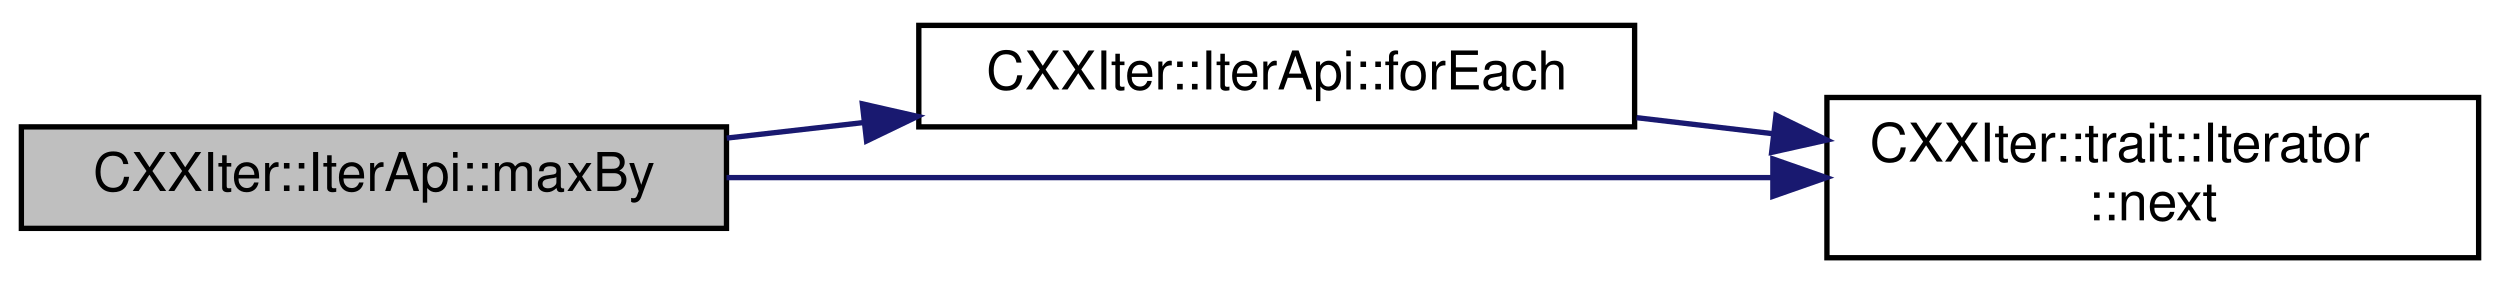
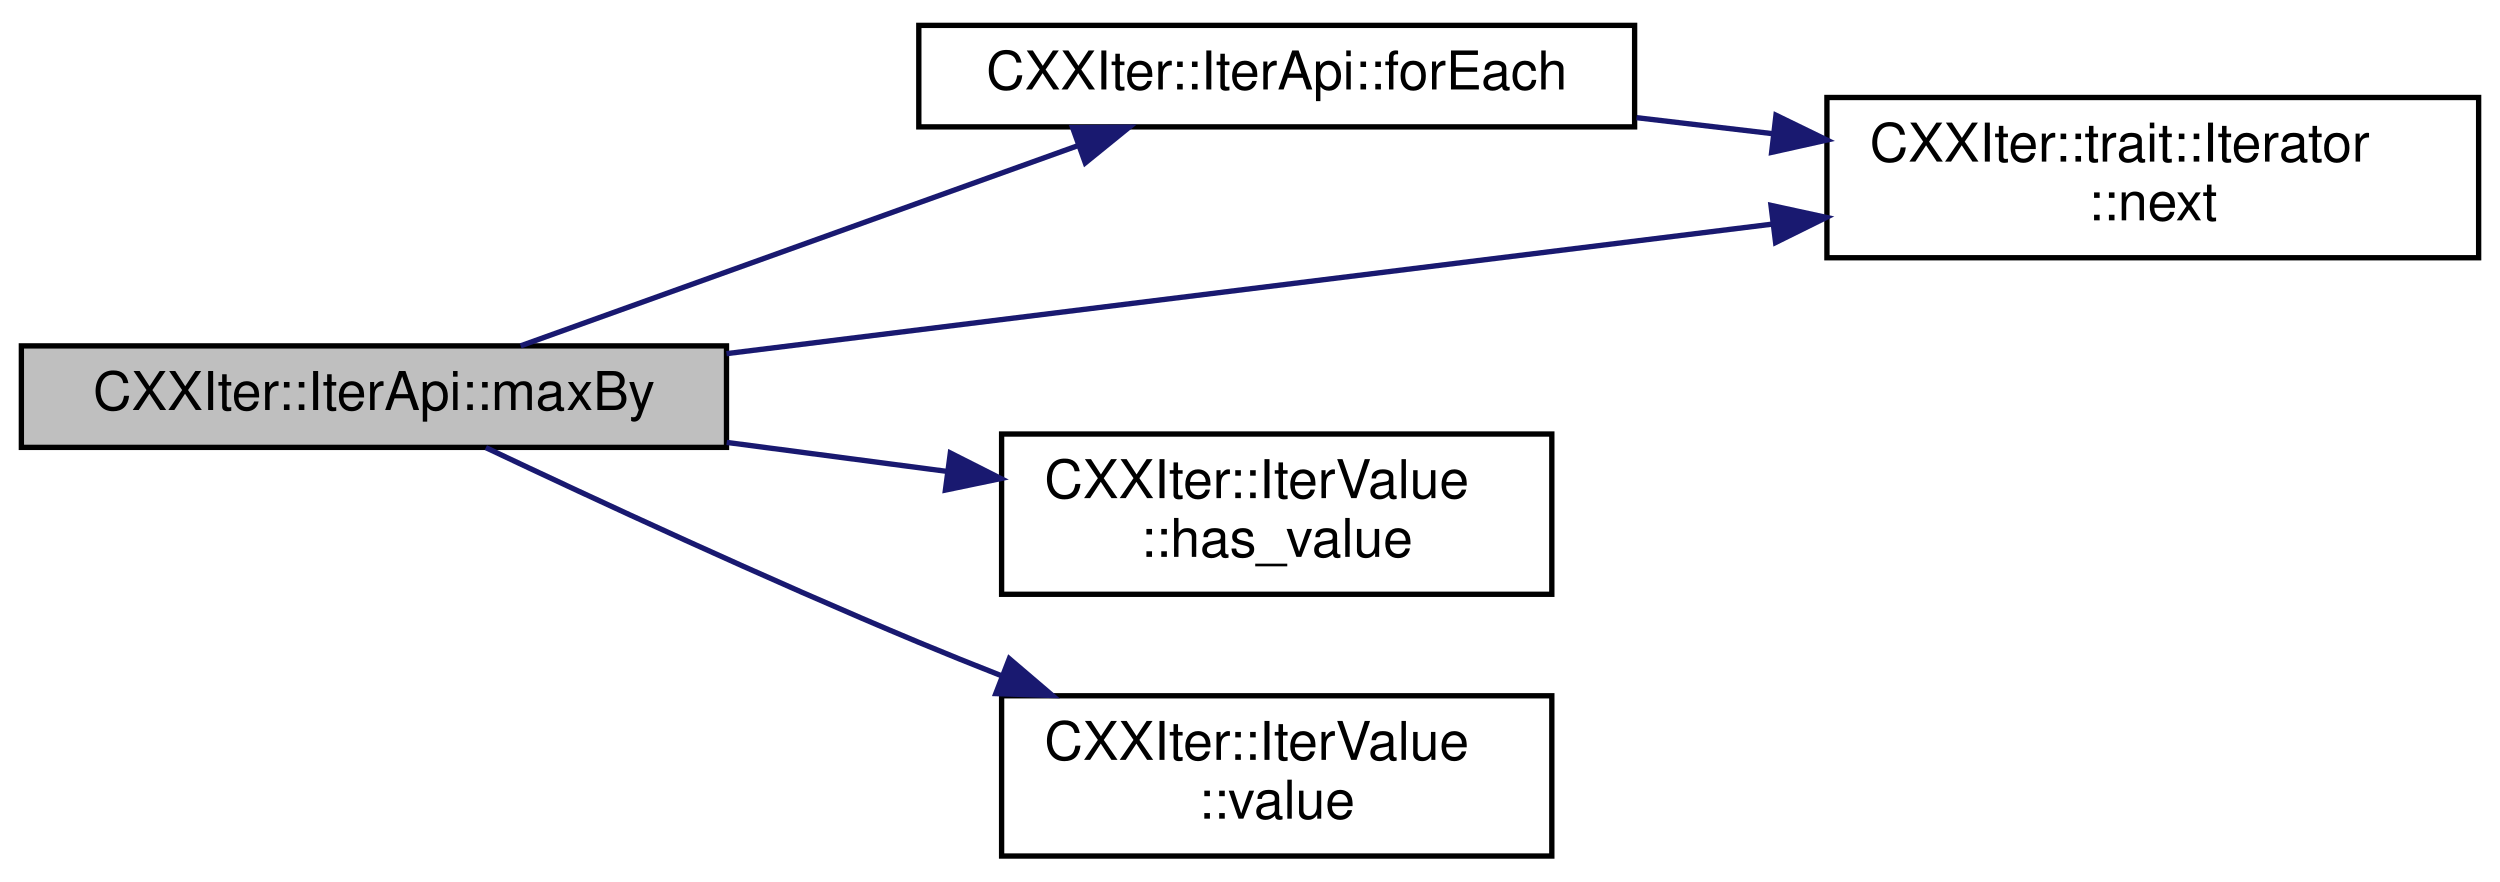
- <svg xmlns="http://www.w3.org/2000/svg" xmlns:xlink="http://www.w3.org/1999/xlink" width="468pt" height="53pt" viewBox="0.00 0.00 468.00 52.50">
-   <g id="graph0" class="graph" transform="scale(1 1) rotate(0) translate(4 48.5)">
+ <svg xmlns="http://www.w3.org/2000/svg" xmlns:xlink="http://www.w3.org/1999/xlink" width="468pt" height="165pt" viewBox="0.00 0.00 468.00 164.50">
+   <g id="graph0" class="graph" transform="scale(1 1) rotate(0) translate(4 160.5)">
    <g id="node1" class="node">
      <g id="a_node1">
        <a xlink:title="Consumer that yields the largest element from this iterator. Comparison of items is done using the co...">
-           <polygon fill="#bfbfbf" stroke="black" points="0,-6 0,-25 132,-25 132,-6 0,-6" />
-           <text text-anchor="middle" x="66" y="-13" font-family="Helvetica,sans-Serif" font-size="10.00">CXXIter::IterApi::maxBy</text>
+           <polygon fill="#bfbfbf" stroke="black" points="0,-77 0,-96 132,-96 132,-77 0,-77" />
+           <text text-anchor="middle" x="66" y="-84" font-family="Helvetica,sans-Serif" font-size="10.00">CXXIter::IterApi::maxBy</text>
        </a>
      </g>
    </g>
    <g id="node2" class="node">
      <g id="a_node2">
        <a xlink:href="classCXXIter_1_1IterApi.html#aad1cbb262290264fc2e12d80492ad066" target="_top" xlink:title="Consumer that calls the given function useFn for each of the elements in this iterator.">
-           <polygon fill="none" stroke="black" points="168,-25 168,-44 302,-44 302,-25 168,-25" />
-           <text text-anchor="middle" x="235" y="-32" font-family="Helvetica,sans-Serif" font-size="10.00">CXXIter::IterApi::forEach</text>
+           <polygon fill="none" stroke="black" points="168,-137 168,-156 302,-156 302,-137 168,-137" />
+           <text text-anchor="middle" x="235" y="-144" font-family="Helvetica,sans-Serif" font-size="10.00">CXXIter::IterApi::forEach</text>
        </a>
      </g>
    </g>
    <g id="edge1" class="edge">
-       <path fill="none" stroke="midnightblue" d="M132.04,-22.9C140.47,-23.86 149.16,-24.85 157.75,-25.82" />
-       <polygon fill="midnightblue" stroke="midnightblue" points="157.43,-29.31 167.76,-26.96 158.22,-22.36 157.43,-29.31" />
+       <path fill="none" stroke="midnightblue" d="M93.46,-96.01C121.6,-106.12 166.28,-122.17 197.69,-133.45" />
+       <polygon fill="midnightblue" stroke="midnightblue" points="196.79,-136.85 207.39,-136.94 199.16,-130.26 196.79,-136.85" />
    </g>
    <g id="node3" class="node">
      <g id="a_node3">
        <a xlink:href="structCXXIter_1_1trait_1_1Iterator.html#ae0ea73d4371db684ce0317ef4f464110" target="_top" xlink:title="Pull one element from the iterator pipeline previous to this pipeline-element.">
-           <polygon fill="none" stroke="black" points="338,-0.5 338,-30.5 460,-30.5 460,-0.5 338,-0.5" />
-           <text text-anchor="start" x="346" y="-18.5" font-family="Helvetica,sans-Serif" font-size="10.00">CXXIter::trait::Iterator</text>
-           <text text-anchor="middle" x="399" y="-7.5" font-family="Helvetica,sans-Serif" font-size="10.00">::next</text>
+           <polygon fill="none" stroke="black" points="338,-112.5 338,-142.5 460,-142.5 460,-112.5 338,-112.5" />
+           <text text-anchor="start" x="346" y="-130.5" font-family="Helvetica,sans-Serif" font-size="10.00">CXXIter::trait::Iterator</text>
+           <text text-anchor="middle" x="399" y="-119.5" font-family="Helvetica,sans-Serif" font-size="10.00">::next</text>
+         </a>
+       </g>
+     </g>
+     <g id="edge4" class="edge">
+       <path fill="none" stroke="midnightblue" d="M132,-94.55C188.39,-101.54 269.84,-111.62 327.72,-118.79" />
+       <polygon fill="midnightblue" stroke="midnightblue" points="327.53,-122.3 337.88,-120.05 328.39,-115.35 327.53,-122.3" />
+     </g>
+     <g id="node4" class="node">
+       <g id="a_node4">
+         <a xlink:href="classCXXIter_1_1IterValue.html#a152e5d33392c8437ab8a72707f8acdf2" target="_top" xlink:title="Get whether this optional IteratorValue contains a value.">
+           <polygon fill="none" stroke="black" points="183.5,-49.5 183.5,-79.5 286.5,-79.5 286.5,-49.5 183.5,-49.5" />
+           <text text-anchor="start" x="191.5" y="-67.5" font-family="Helvetica,sans-Serif" font-size="10.00">CXXIter::IterValue</text>
+           <text text-anchor="middle" x="235" y="-56.5" font-family="Helvetica,sans-Serif" font-size="10.00">::has_value</text>
        </a>
      </g>
    </g>
    <g id="edge3" class="edge">
-       <path fill="none" stroke="midnightblue" d="M132,-15.5C188.39,-15.5 269.84,-15.5 327.72,-15.5" />
-       <polygon fill="midnightblue" stroke="midnightblue" points="327.88,-19 337.88,-15.5 327.88,-12 327.88,-19" />
+       <path fill="none" stroke="midnightblue" d="M132.04,-77.93C145.62,-76.14 159.88,-74.26 173.29,-72.5" />
+       <polygon fill="midnightblue" stroke="midnightblue" points="173.9,-75.95 183.35,-71.17 172.98,-69.01 173.9,-75.95" />
+     </g>
+     <g id="node5" class="node">
+       <g id="a_node5">
+         <a xlink:href="classCXXIter_1_1IterValue.html#a10232ef74599e80b16cafe0b0a0dcc6a" target="_top" xlink:title="Get the contained value (if any).">
+           <polygon fill="none" stroke="black" points="183.5,-0.5 183.5,-30.5 286.5,-30.5 286.5,-0.5 183.5,-0.5" />
+           <text text-anchor="start" x="191.5" y="-18.5" font-family="Helvetica,sans-Serif" font-size="10.00">CXXIter::IterValue</text>
+           <text text-anchor="middle" x="235" y="-7.5" font-family="Helvetica,sans-Serif" font-size="10.00">::value</text>
+         </a>
+       </g>
+     </g>
+     <g id="edge5" class="edge">
+       <path fill="none" stroke="midnightblue" d="M86.95,-76.95C107.2,-67.36 139.54,-52.36 168,-40.5 173.02,-38.41 178.28,-36.29 183.55,-34.22" />
+       <polygon fill="midnightblue" stroke="midnightblue" points="184.94,-37.44 193,-30.56 182.41,-30.91 184.94,-37.44" />
    </g>
    <g id="edge2" class="edge">
-       <path fill="none" stroke="midnightblue" d="M302.36,-26.72C310.75,-25.73 319.35,-24.72 327.79,-23.73" />
-       <polygon fill="midnightblue" stroke="midnightblue" points="328.46,-27.18 337.99,-22.54 327.65,-20.23 328.46,-27.18" />
+       <path fill="none" stroke="midnightblue" d="M302.36,-138.72C310.75,-137.73 319.35,-136.72 327.79,-135.73" />
+       <polygon fill="midnightblue" stroke="midnightblue" points="328.46,-139.18 337.99,-134.54 327.65,-132.23 328.46,-139.18" />
    </g>
  </g>
</svg>
